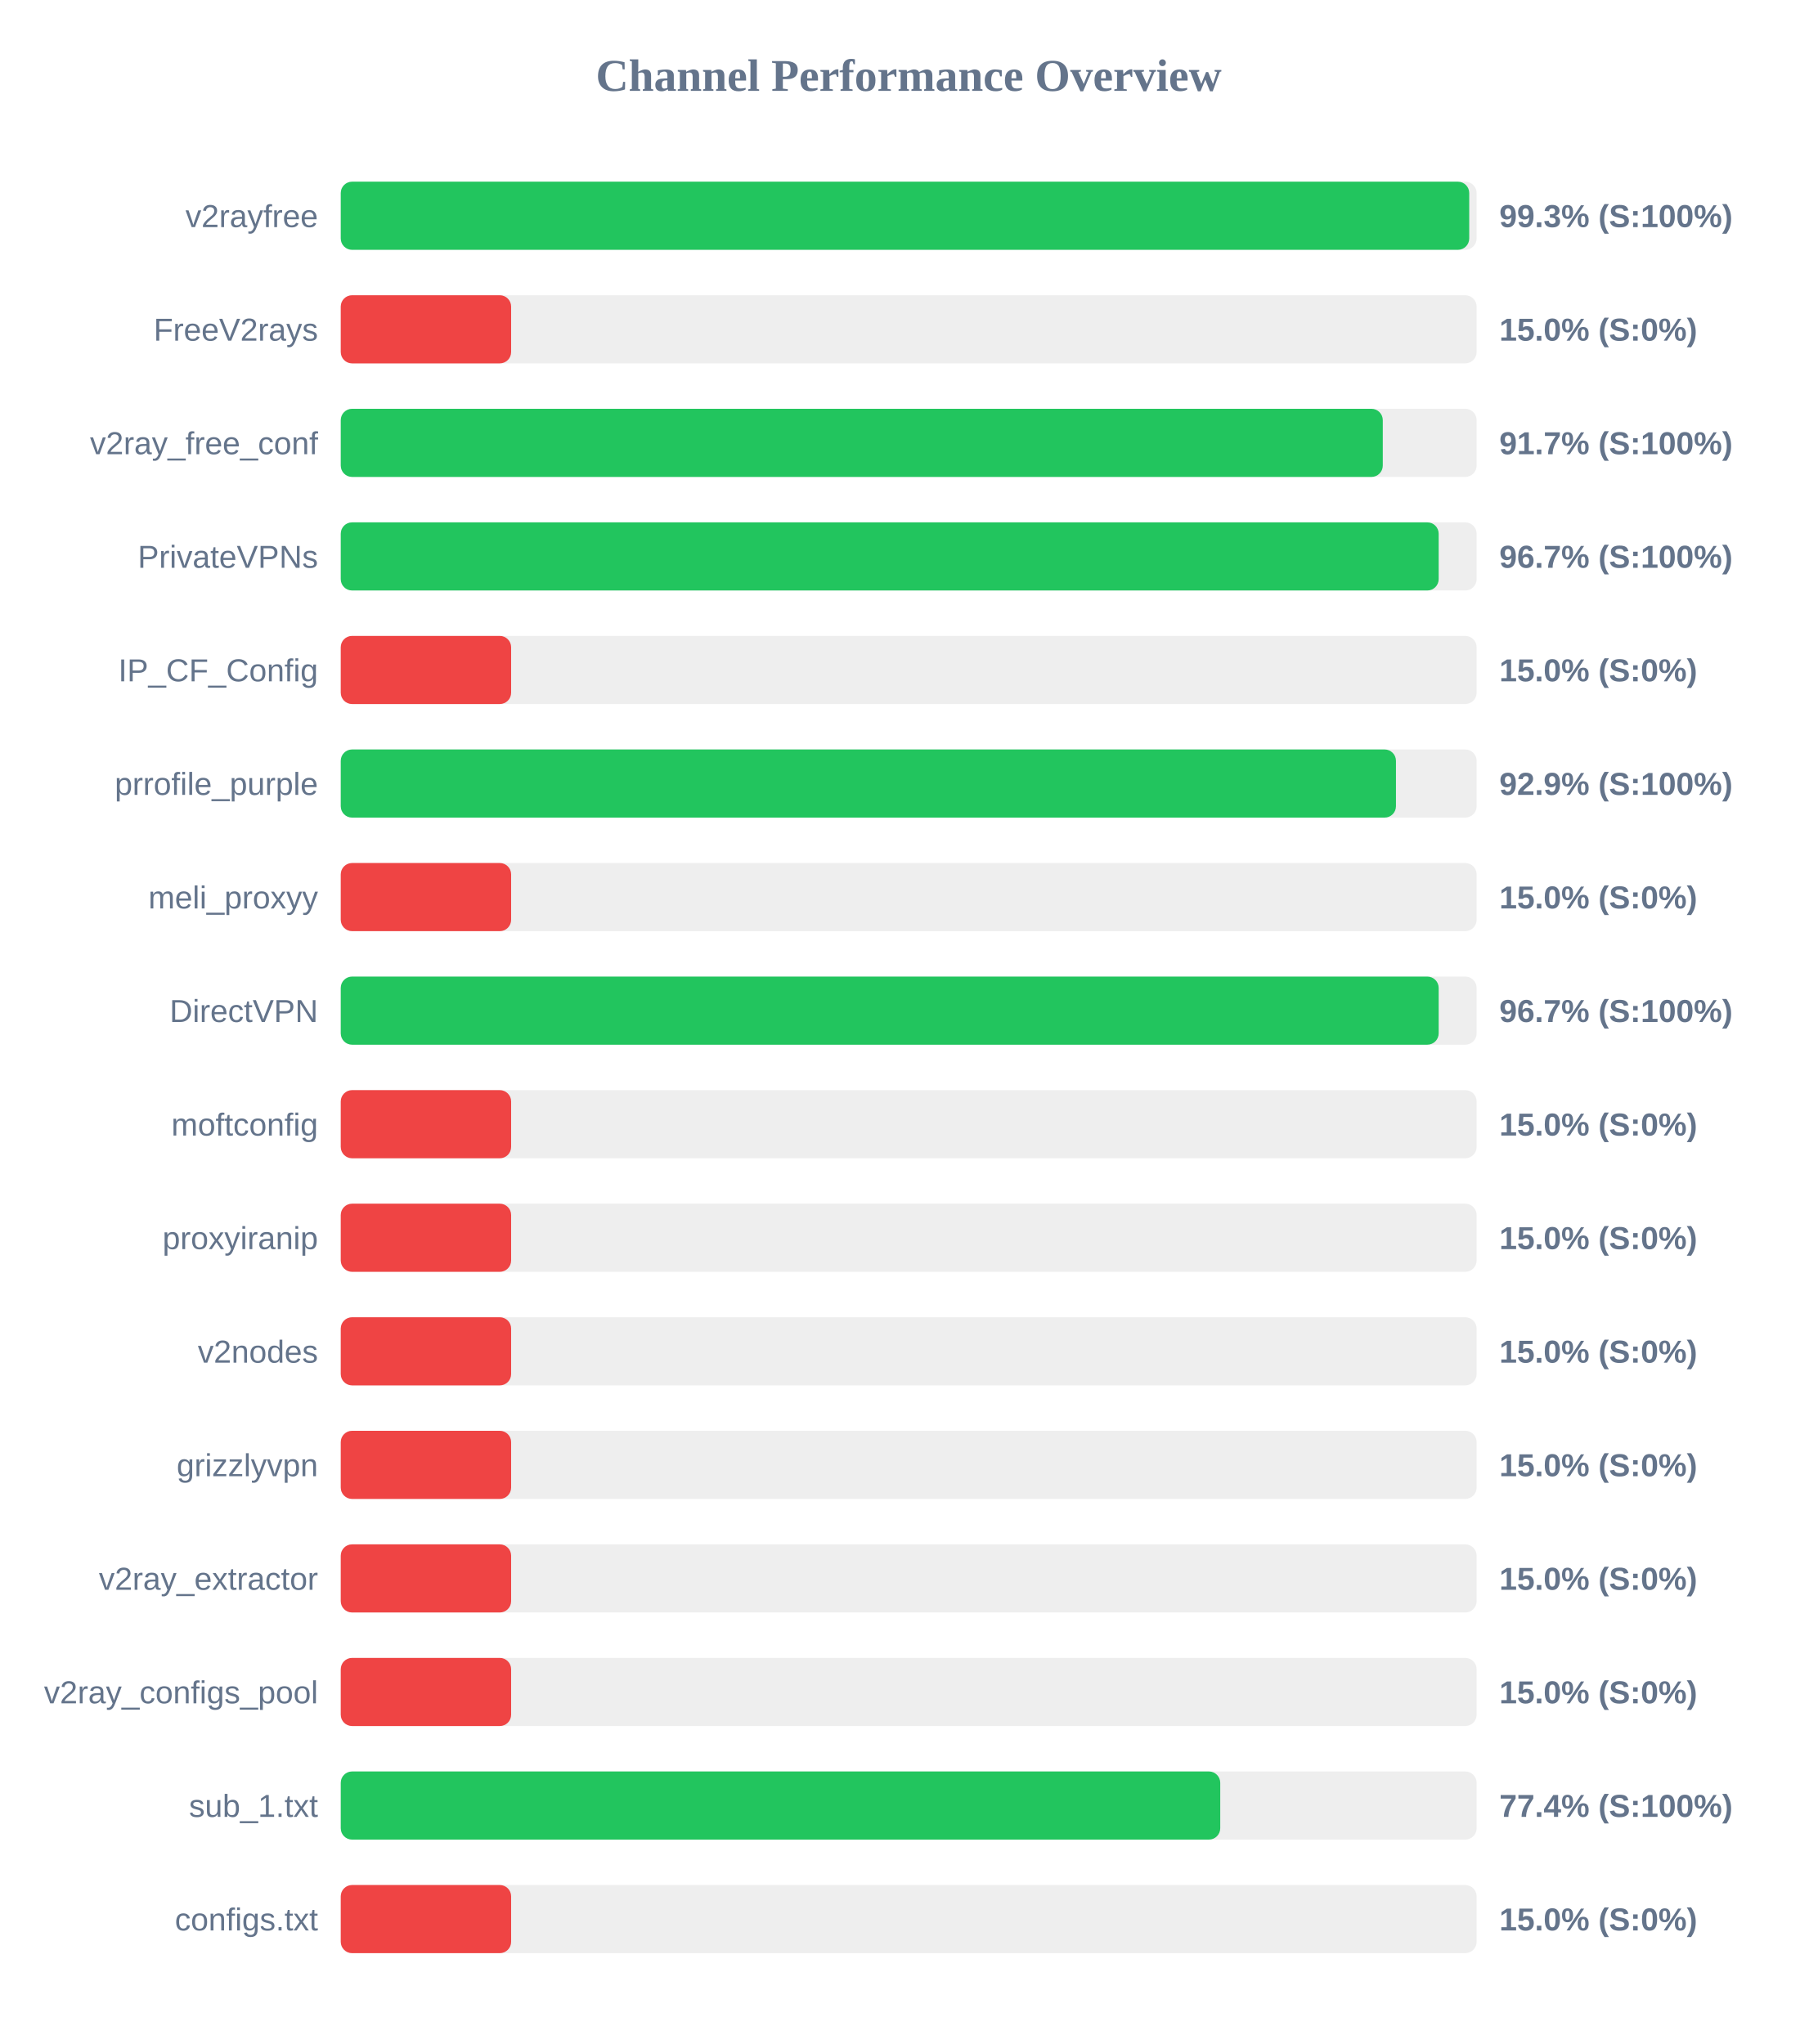
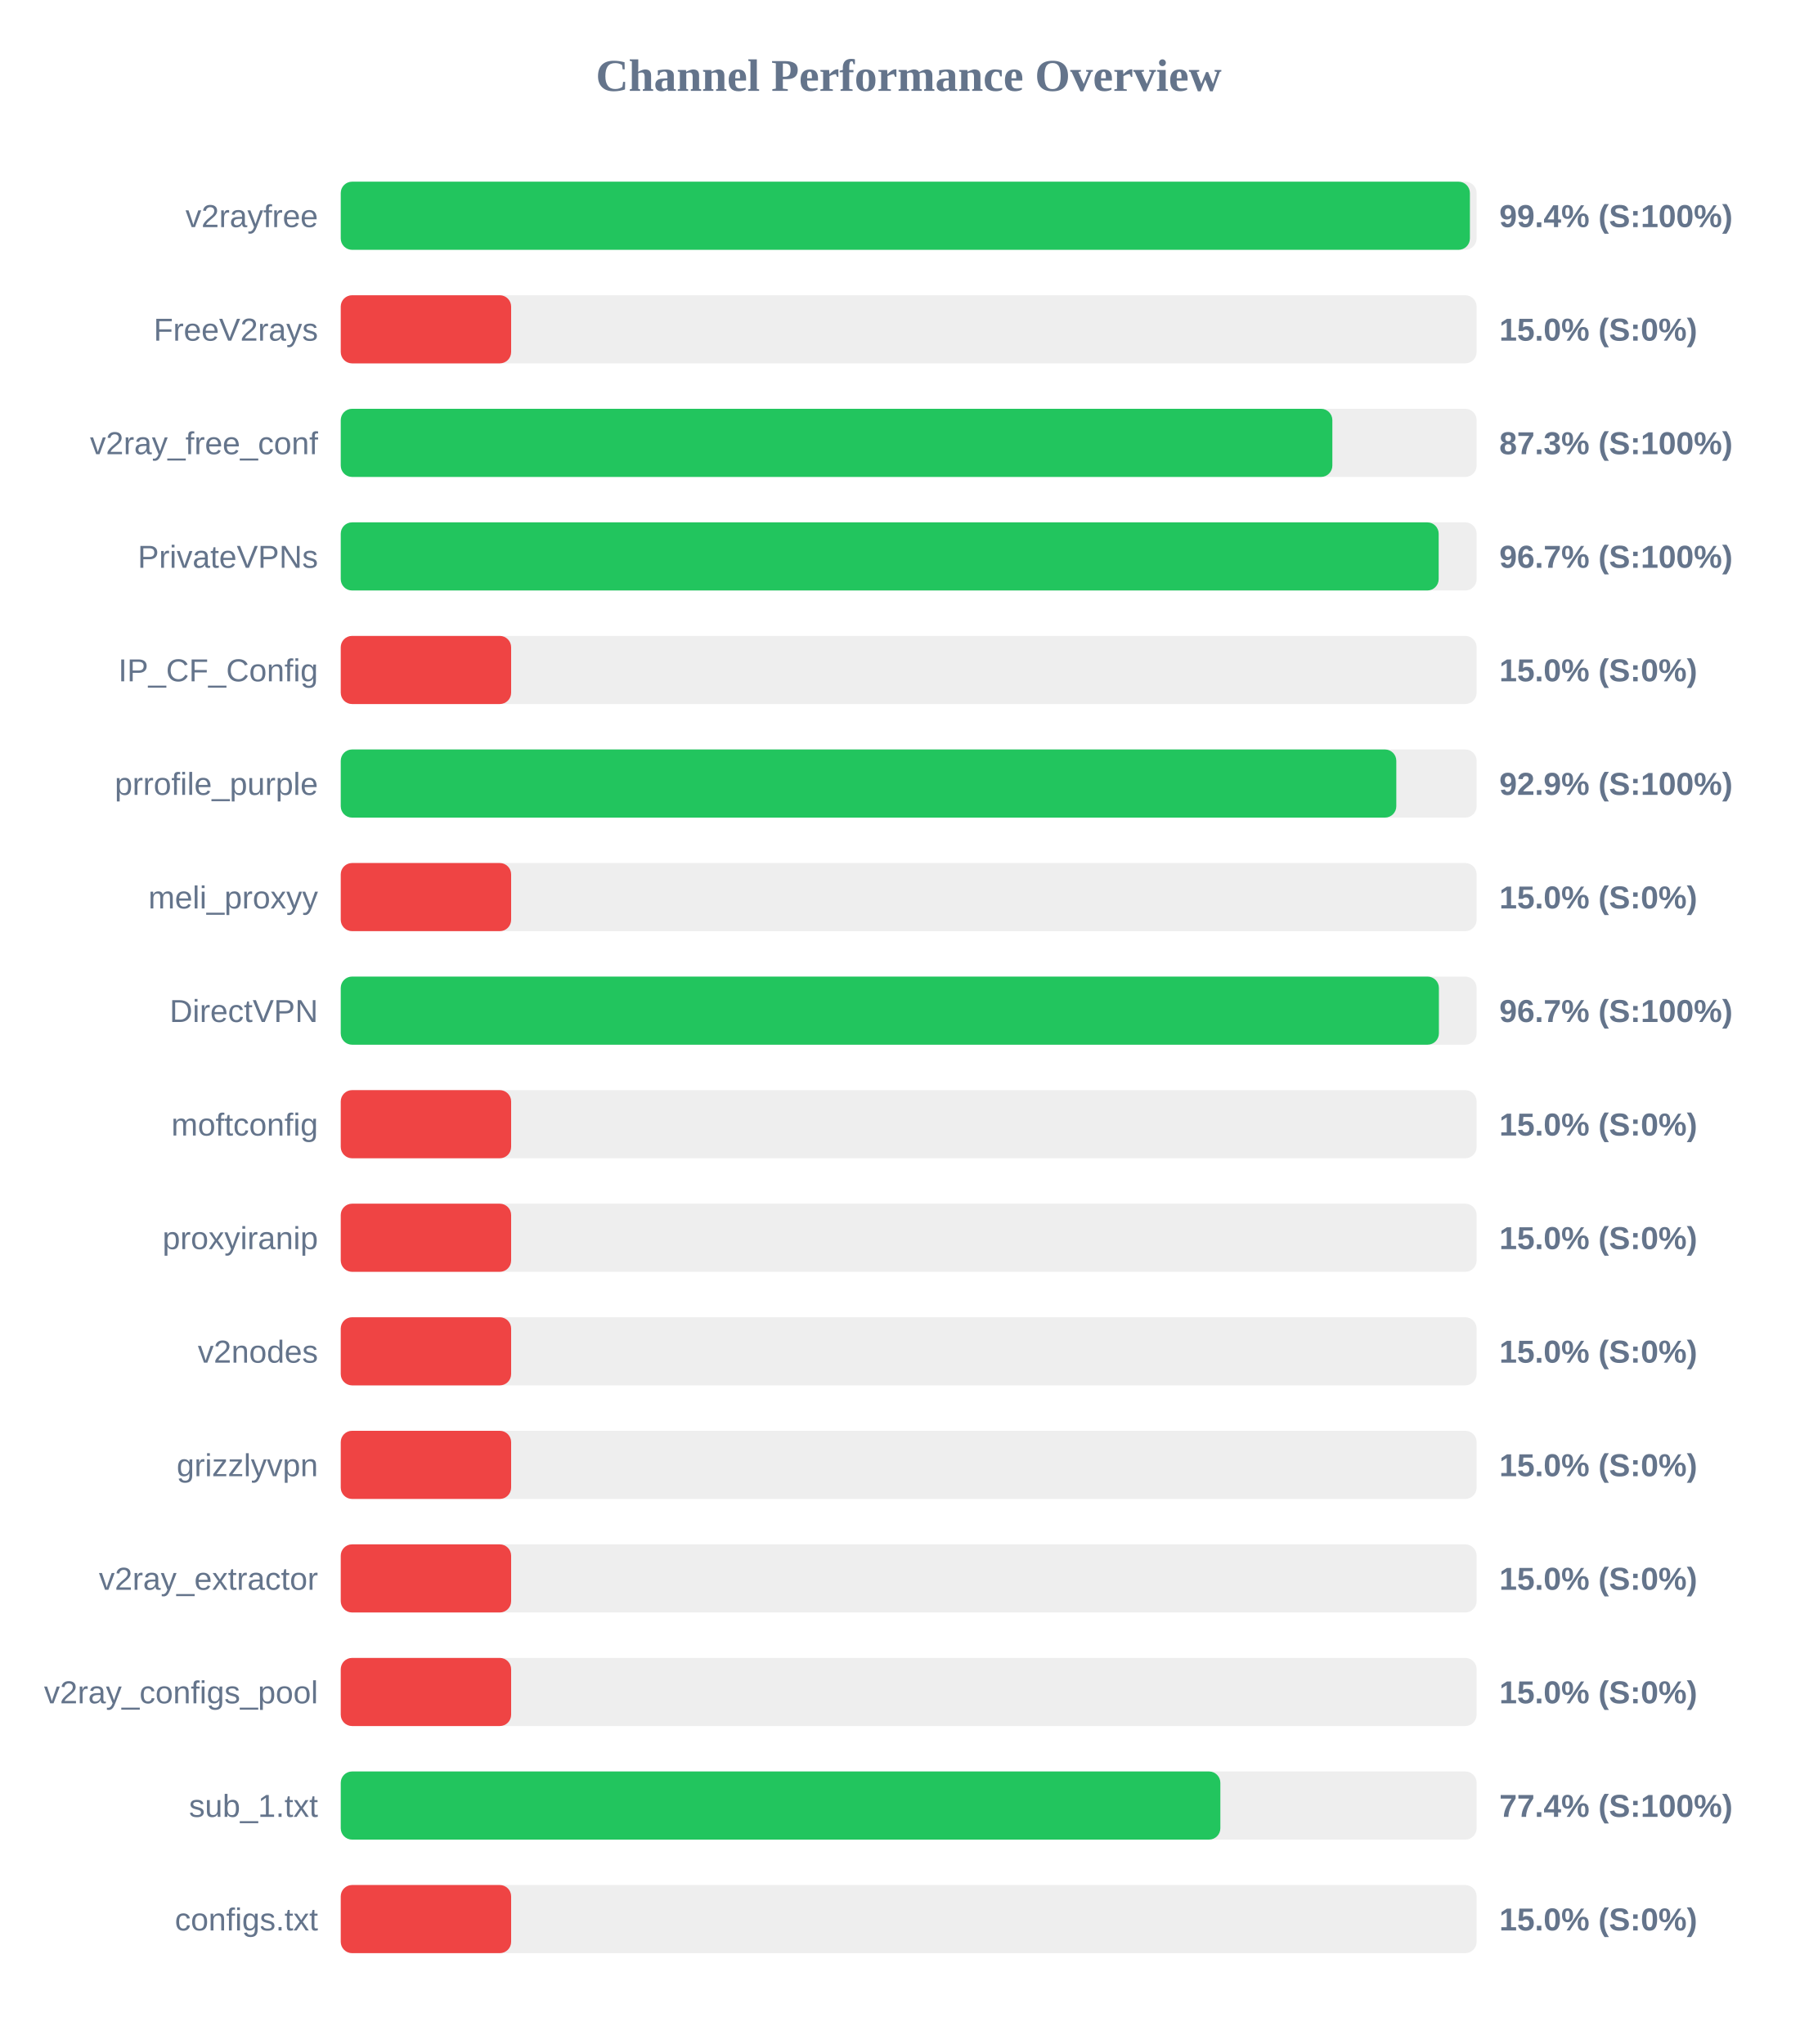
<svg xmlns="http://www.w3.org/2000/svg" width="800" height="900" version="1.1">
  <style>
        .row { font: 14px Arial; fill: #64748b; }
        .score { font: bold 14px Arial; fill: #64748b; }
    </style>
  <text x="400" y="40" text-anchor="middle" font-size="20px" font-weight="bold" fill="#64748b">Channel Performance Overview</text>
  <rect x="150" y="80" width="500" height="30" fill="#eee" rx="5" />
-   <rect x="150" y="80" width="496.75" height="30" fill="#22c55e" rx="5" />
+   <rect x="150" y="80" width="497.05" height="30" fill="#22c55e" rx="5" />
  <text x="140" y="100" text-anchor="end" class="row">v2rayfree</text>
-   <text x="660" y="100" text-anchor="start" class="score">99.3% (S:100%)</text>
+   <text x="660" y="100" text-anchor="start" class="score">99.4% (S:100%)</text>
  <rect x="150" y="130" width="500" height="30" fill="#eee" rx="5" />
  <rect x="150" y="130" width="75.0" height="30" fill="#ef4444" rx="5" />
  <text x="140" y="150" text-anchor="end" class="row">FreeV2rays</text>
  <text x="660" y="150" text-anchor="start" class="score">15.0% (S:0%)</text>
  <rect x="150" y="180" width="500" height="30" fill="#eee" rx="5" />
-   <rect x="150" y="180" width="458.7" height="30" fill="#22c55e" rx="5" />
+   <rect x="150" y="180" width="436.5" height="30" fill="#22c55e" rx="5" />
  <text x="140" y="200" text-anchor="end" class="row">v2ray_free_conf</text>
-   <text x="660" y="200" text-anchor="start" class="score">91.7% (S:100%)</text>
+   <text x="660" y="200" text-anchor="start" class="score">87.3% (S:100%)</text>
  <rect x="150" y="230" width="500" height="30" fill="#eee" rx="5" />
  <rect x="150" y="230" width="483.3" height="30" fill="#22c55e" rx="5" />
  <text x="140" y="250" text-anchor="end" class="row">PrivateVPNs</text>
  <text x="660" y="250" text-anchor="start" class="score">96.7% (S:100%)</text>
  <rect x="150" y="280" width="500" height="30" fill="#eee" rx="5" />
  <rect x="150" y="280" width="75.0" height="30" fill="#ef4444" rx="5" />
  <text x="140" y="300" text-anchor="end" class="row">IP_CF_Config</text>
  <text x="660" y="300" text-anchor="start" class="score">15.0% (S:0%)</text>
  <rect x="150" y="330" width="500" height="30" fill="#eee" rx="5" />
-   <rect x="150" y="330" width="464.5" height="30" fill="#22c55e" rx="5" />
+   <rect x="150" y="330" width="464.65" height="30" fill="#22c55e" rx="5" />
  <text x="140" y="350" text-anchor="end" class="row">prrofile_purple</text>
  <text x="660" y="350" text-anchor="start" class="score">92.9% (S:100%)</text>
  <rect x="150" y="380" width="500" height="30" fill="#eee" rx="5" />
  <rect x="150" y="380" width="75.0" height="30" fill="#ef4444" rx="5" />
  <text x="140" y="400" text-anchor="end" class="row">meli_proxyy</text>
  <text x="660" y="400" text-anchor="start" class="score">15.0% (S:0%)</text>
  <rect x="150" y="430" width="500" height="30" fill="#eee" rx="5" />
-   <rect x="150" y="430" width="483.3" height="30" fill="#22c55e" rx="5" />
+   <rect x="150" y="430" width="483.4" height="30" fill="#22c55e" rx="5" />
  <text x="140" y="450" text-anchor="end" class="row">DirectVPN</text>
  <text x="660" y="450" text-anchor="start" class="score">96.7% (S:100%)</text>
  <rect x="150" y="480" width="500" height="30" fill="#eee" rx="5" />
  <rect x="150" y="480" width="75.0" height="30" fill="#ef4444" rx="5" />
  <text x="140" y="500" text-anchor="end" class="row">moftconfig</text>
  <text x="660" y="500" text-anchor="start" class="score">15.0% (S:0%)</text>
  <rect x="150" y="530" width="500" height="30" fill="#eee" rx="5" />
  <rect x="150" y="530" width="75.0" height="30" fill="#ef4444" rx="5" />
  <text x="140" y="550" text-anchor="end" class="row">proxyiranip</text>
  <text x="660" y="550" text-anchor="start" class="score">15.0% (S:0%)</text>
  <rect x="150" y="580" width="500" height="30" fill="#eee" rx="5" />
  <rect x="150" y="580" width="75.0" height="30" fill="#ef4444" rx="5" />
  <text x="140" y="600" text-anchor="end" class="row">v2nodes</text>
  <text x="660" y="600" text-anchor="start" class="score">15.0% (S:0%)</text>
  <rect x="150" y="630" width="500" height="30" fill="#eee" rx="5" />
  <rect x="150" y="630" width="75.0" height="30" fill="#ef4444" rx="5" />
  <text x="140" y="650" text-anchor="end" class="row">grizzlyvpn</text>
  <text x="660" y="650" text-anchor="start" class="score">15.0% (S:0%)</text>
  <rect x="150" y="680" width="500" height="30" fill="#eee" rx="5" />
  <rect x="150" y="680" width="75.0" height="30" fill="#ef4444" rx="5" />
  <text x="140" y="700" text-anchor="end" class="row">v2ray_extractor</text>
  <text x="660" y="700" text-anchor="start" class="score">15.0% (S:0%)</text>
  <rect x="150" y="730" width="500" height="30" fill="#eee" rx="5" />
  <rect x="150" y="730" width="75.0" height="30" fill="#ef4444" rx="5" />
  <text x="140" y="750" text-anchor="end" class="row">v2ray_configs_pool</text>
  <text x="660" y="750" text-anchor="start" class="score">15.0% (S:0%)</text>
  <rect x="150" y="780" width="500" height="30" fill="#eee" rx="5" />
-   <rect x="150" y="780" width="387.15" height="30" fill="#22c55e" rx="5" />
+   <rect x="150" y="780" width="387.2" height="30" fill="#22c55e" rx="5" />
  <text x="140" y="800" text-anchor="end" class="row">sub_1.txt</text>
  <text x="660" y="800" text-anchor="start" class="score">77.4% (S:100%)</text>
  <rect x="150" y="830" width="500" height="30" fill="#eee" rx="5" />
  <rect x="150" y="830" width="75.0" height="30" fill="#ef4444" rx="5" />
  <text x="140" y="850" text-anchor="end" class="row">configs.txt</text>
  <text x="660" y="850" text-anchor="start" class="score">15.0% (S:0%)</text>
</svg>
